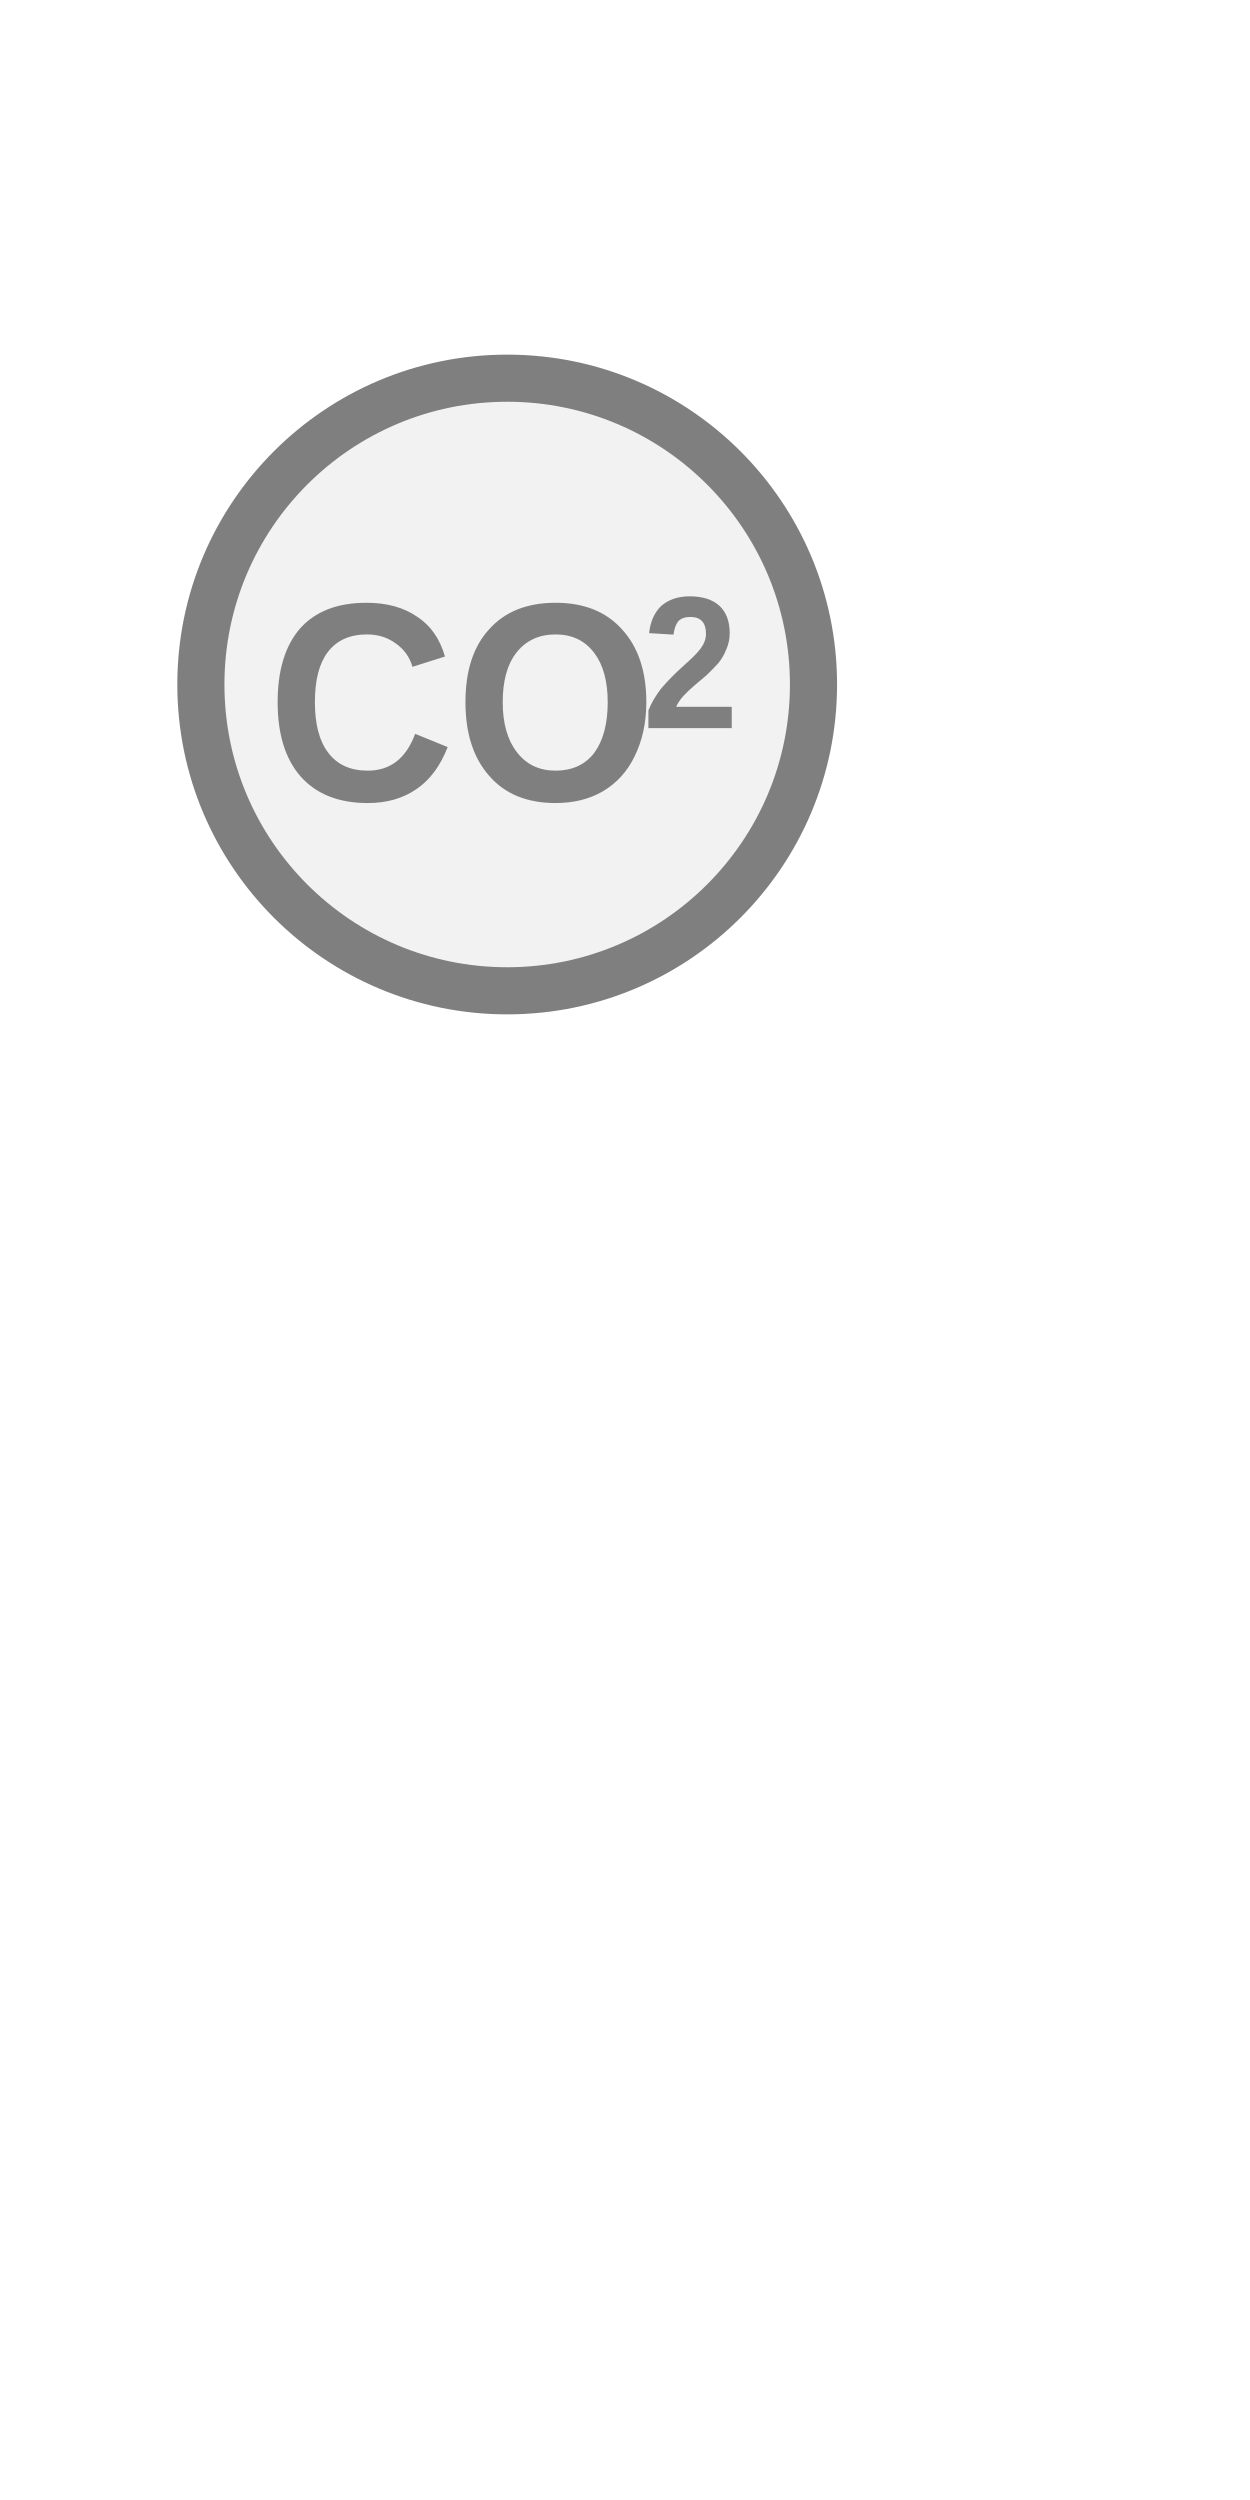
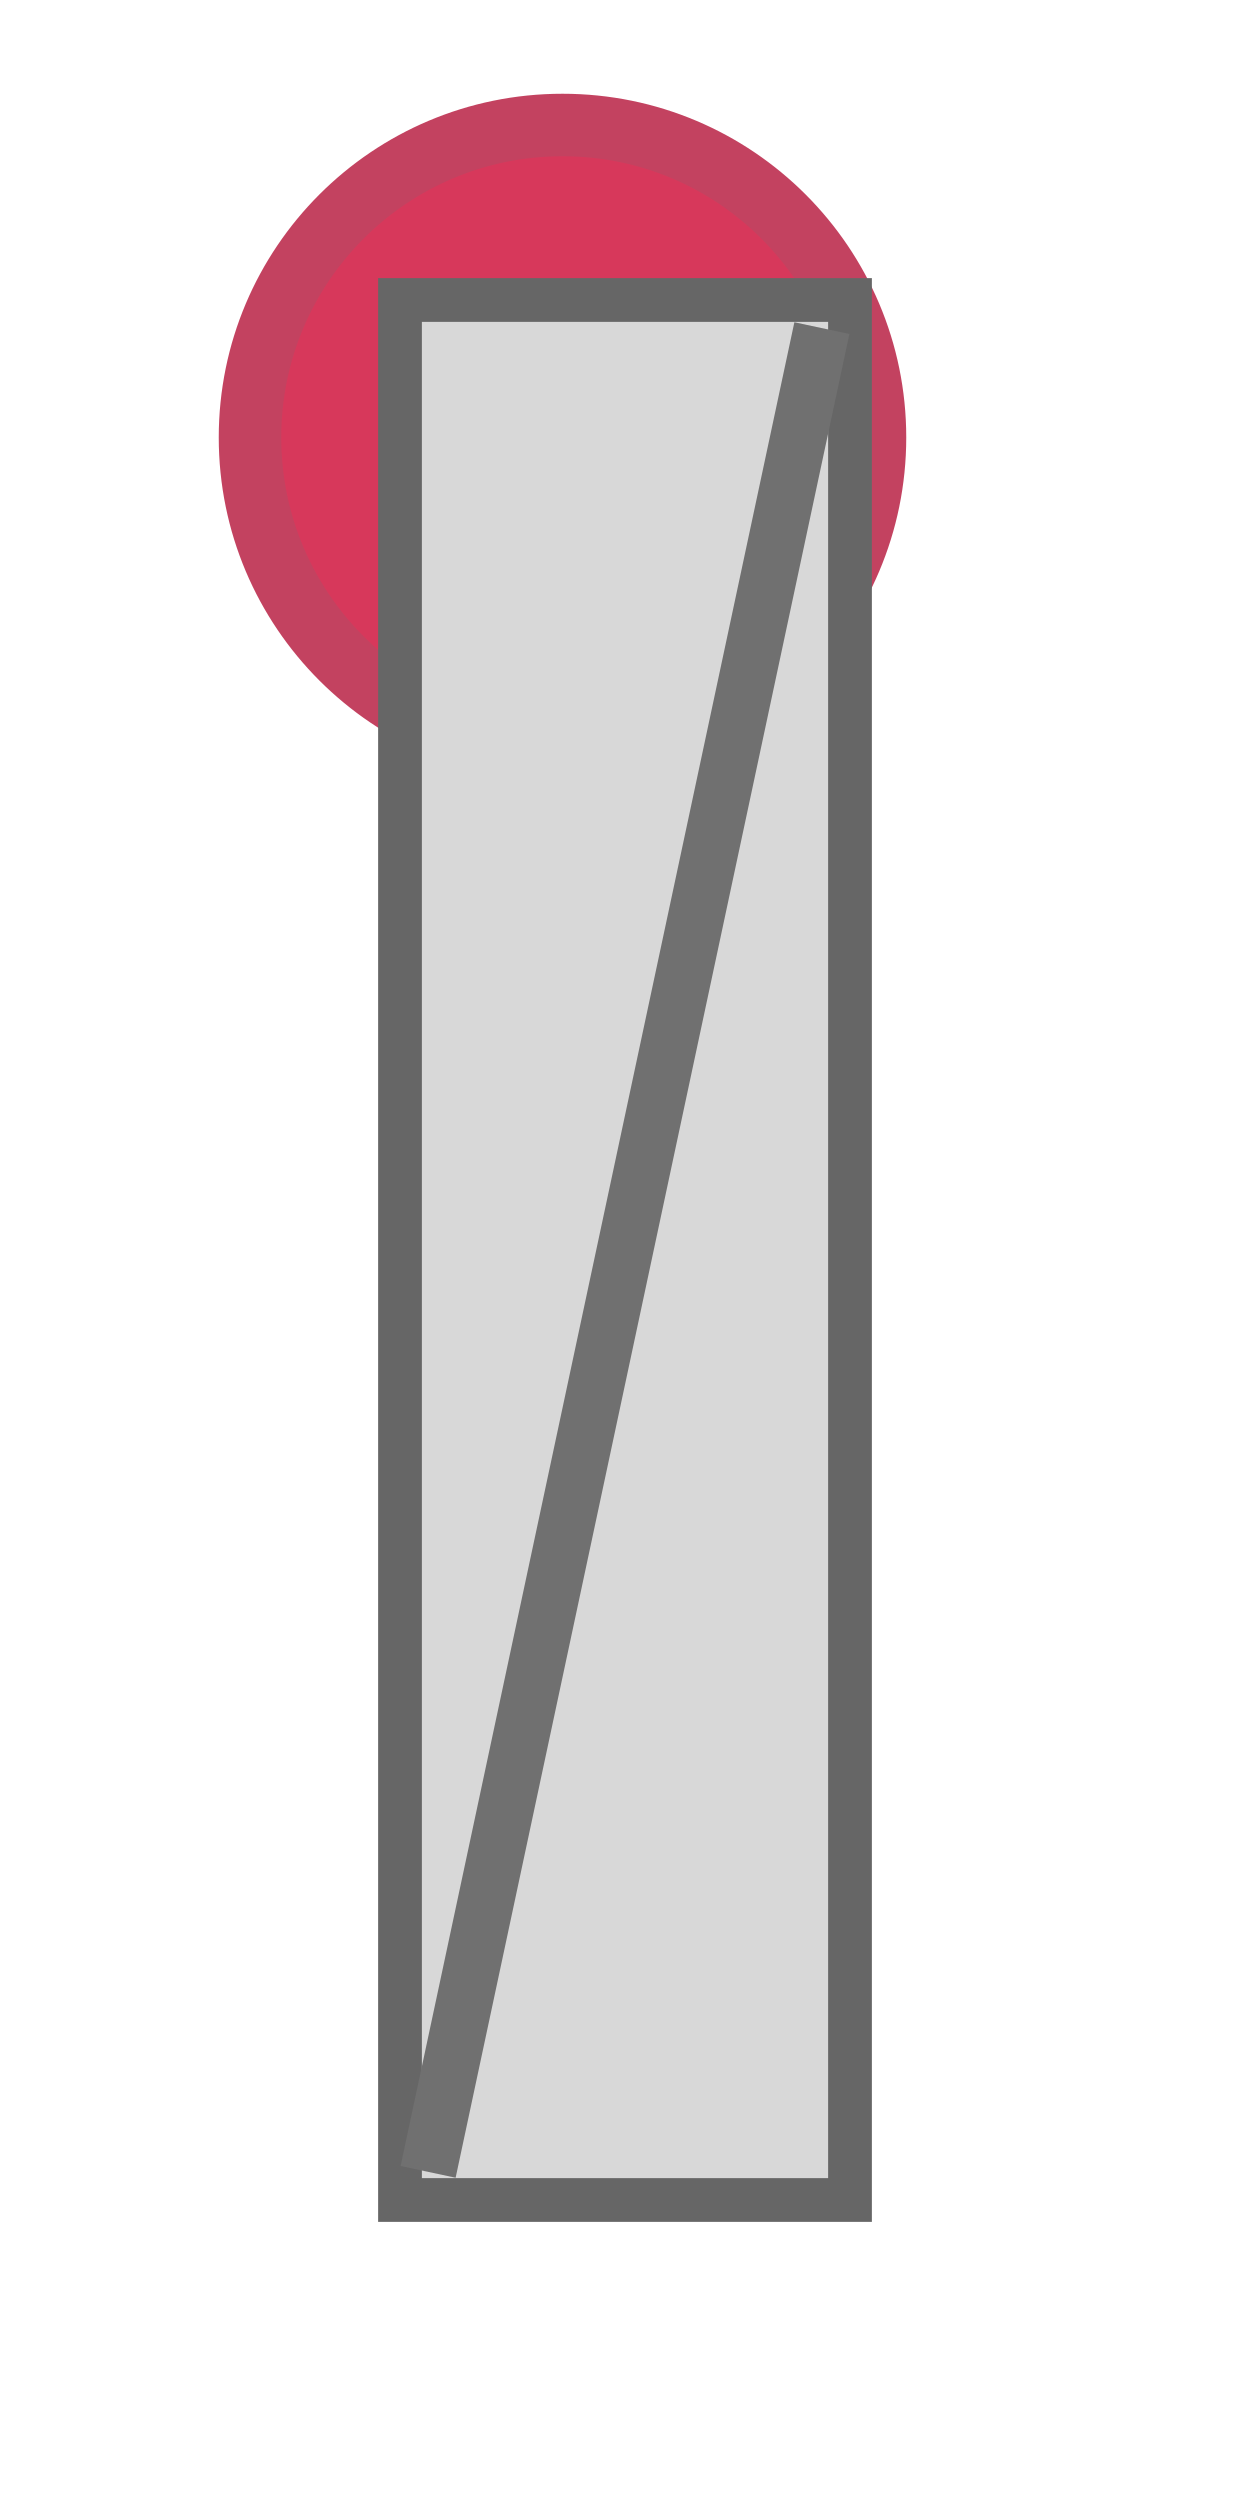
<svg xmlns="http://www.w3.org/2000/svg" width="20" height="40" viewBox="0 0 20 40" preserveAspectRatio="xMidYMid meet">
-   <g transform="translate(10.000 20.000) rotate(0) scale(0.754) translate(-10.000 -20.000)">
-     <circle cx="7.5" cy="8" r="6.5" fill="#f2f2f2" stroke="#7f7f7f" stroke-width="1" />
-     <text x="6.538" y="8.75" fill="#7f7f7f" font-family="Arial, Helvetica, sans-serif" font-size="6px" font-style="normal" font-weight="600" text-anchor="middle" dominant-baseline="middle" transform="translate(6.538 8.75) scale(0.92 1) translate(-6.538 -8.75)">CO</text>
-     <text x="10.368" y="7.79" fill="#7f7f7f" font-family="Arial, Helvetica, sans-serif" font-size="4px" font-style="normal" font-weight="600" text-anchor="start" dominant-baseline="middle" transform="translate(10.3684 7.79) scale(0.92 1) translate(-10.3684 -7.79)">2</text>
-   </g>
+   <ellipse id="perception_circle_background" cx="9" cy="7" rx="5" ry="5" fill="#D7385B" stroke="#C34260" stroke-width="1" />
+   <rect id="main_rect" x="6.4" y="4.8" width="7.2" height="30.4" fill="#d8d8d8" stroke="#666666" stroke-width="0.7" />
+   <path id="diagonal_1_tr_bl" d="M 13.15 5.25 L 6.85 34.75" stroke="#707070" stroke-width="0.9" fill="none" stroke-linecap="butt" />
</svg>
